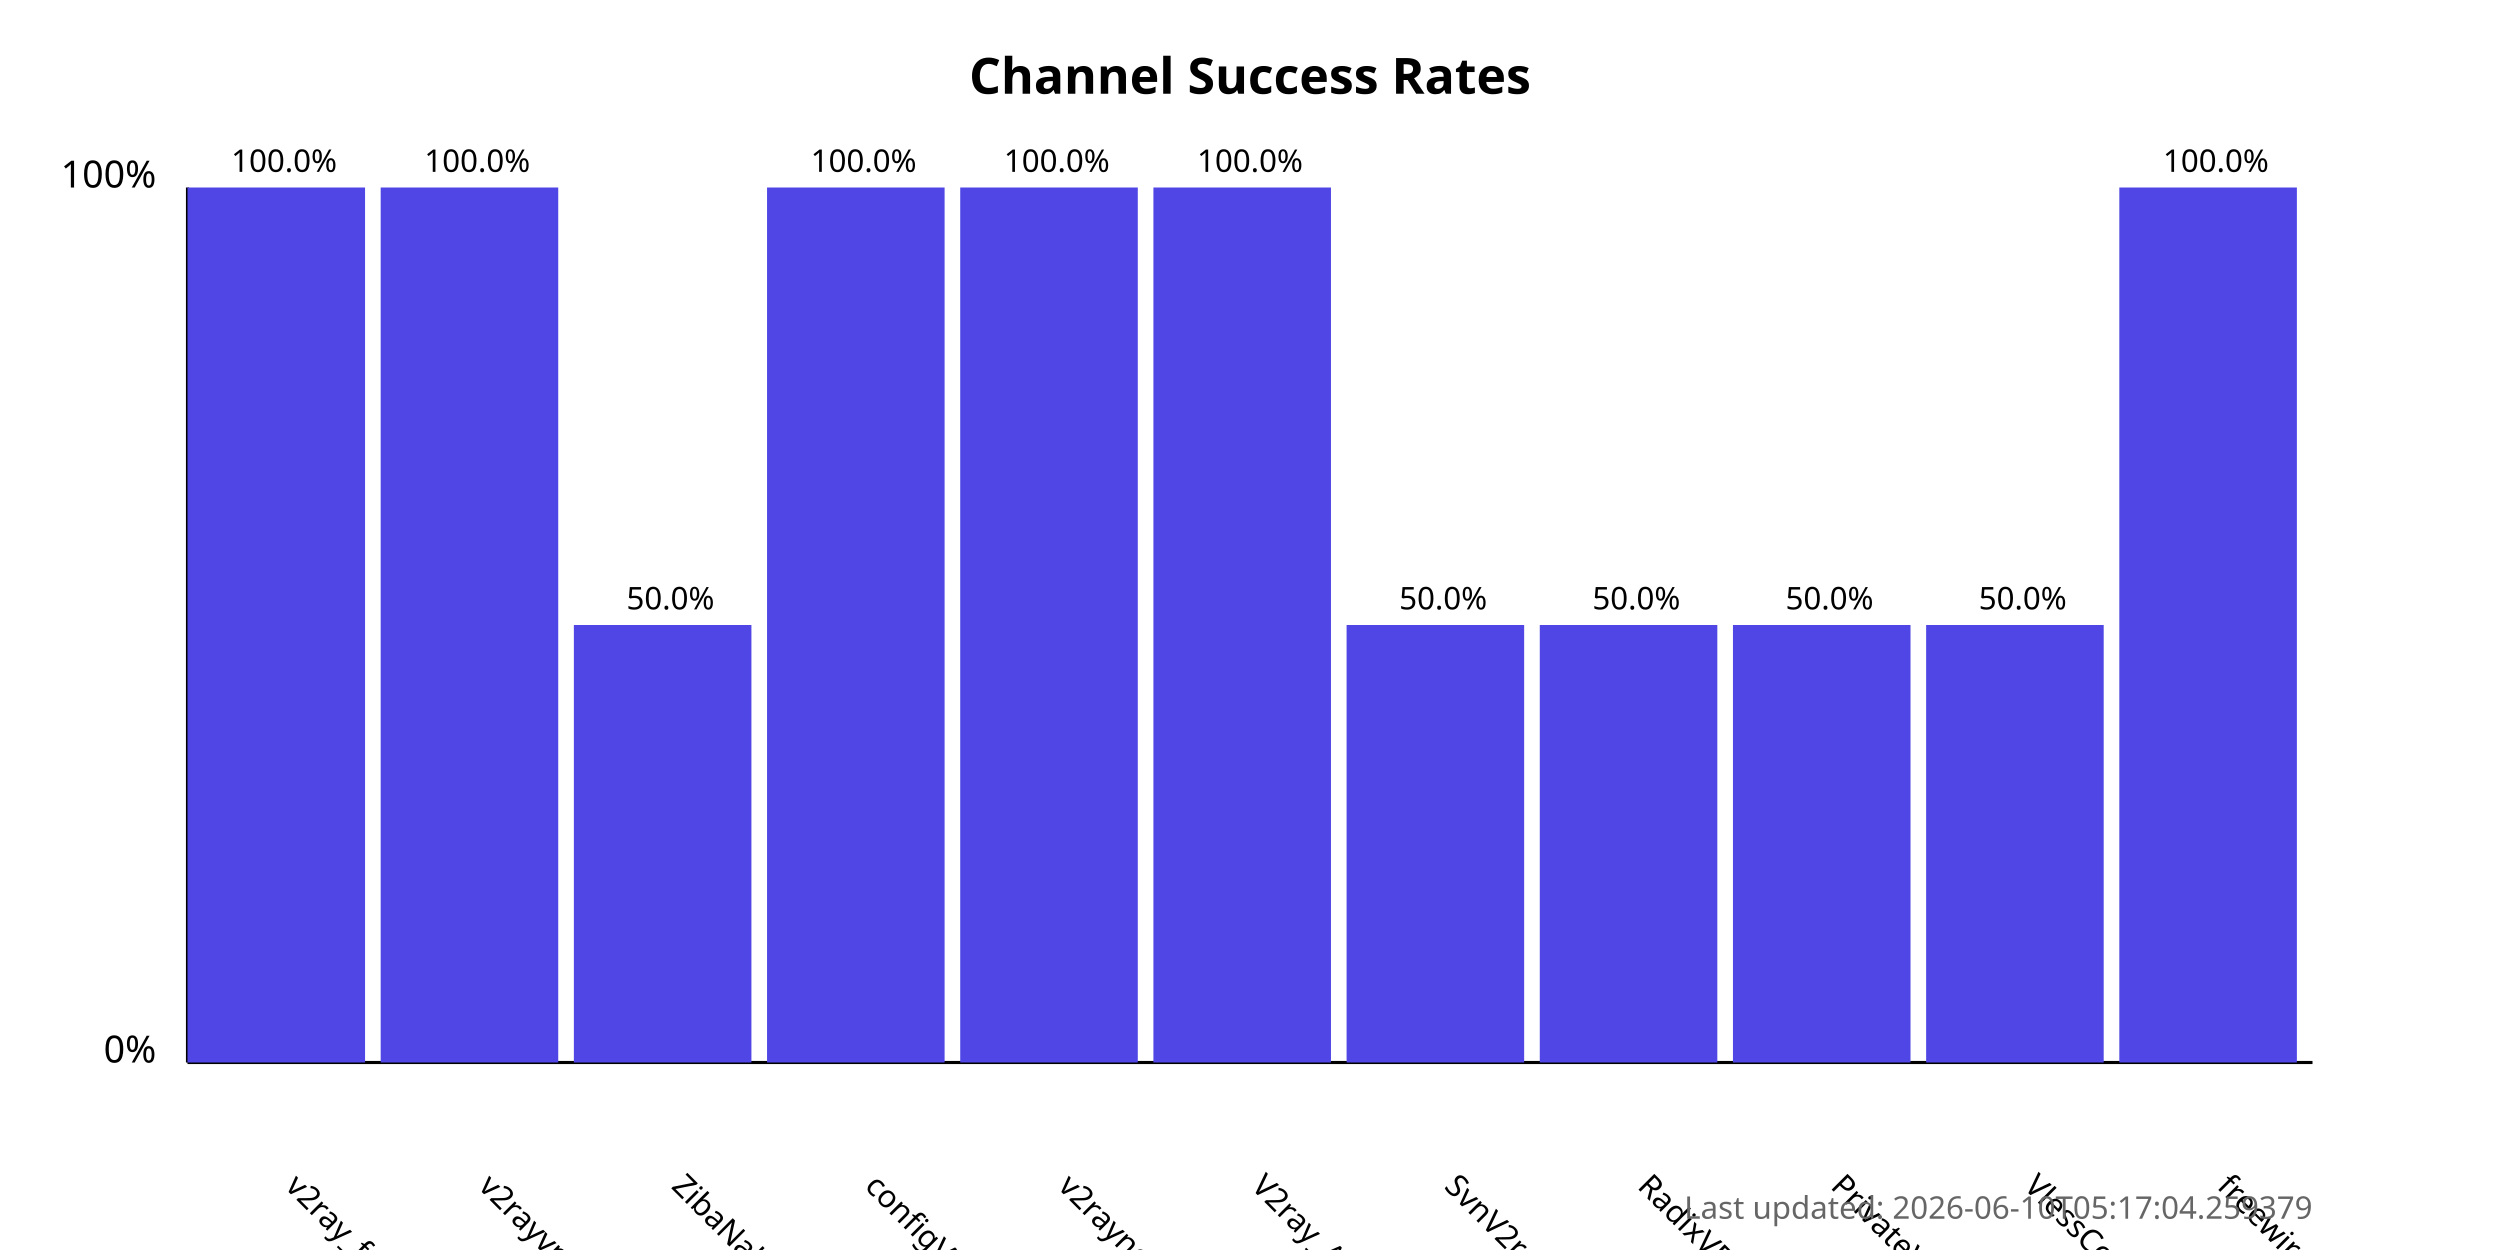
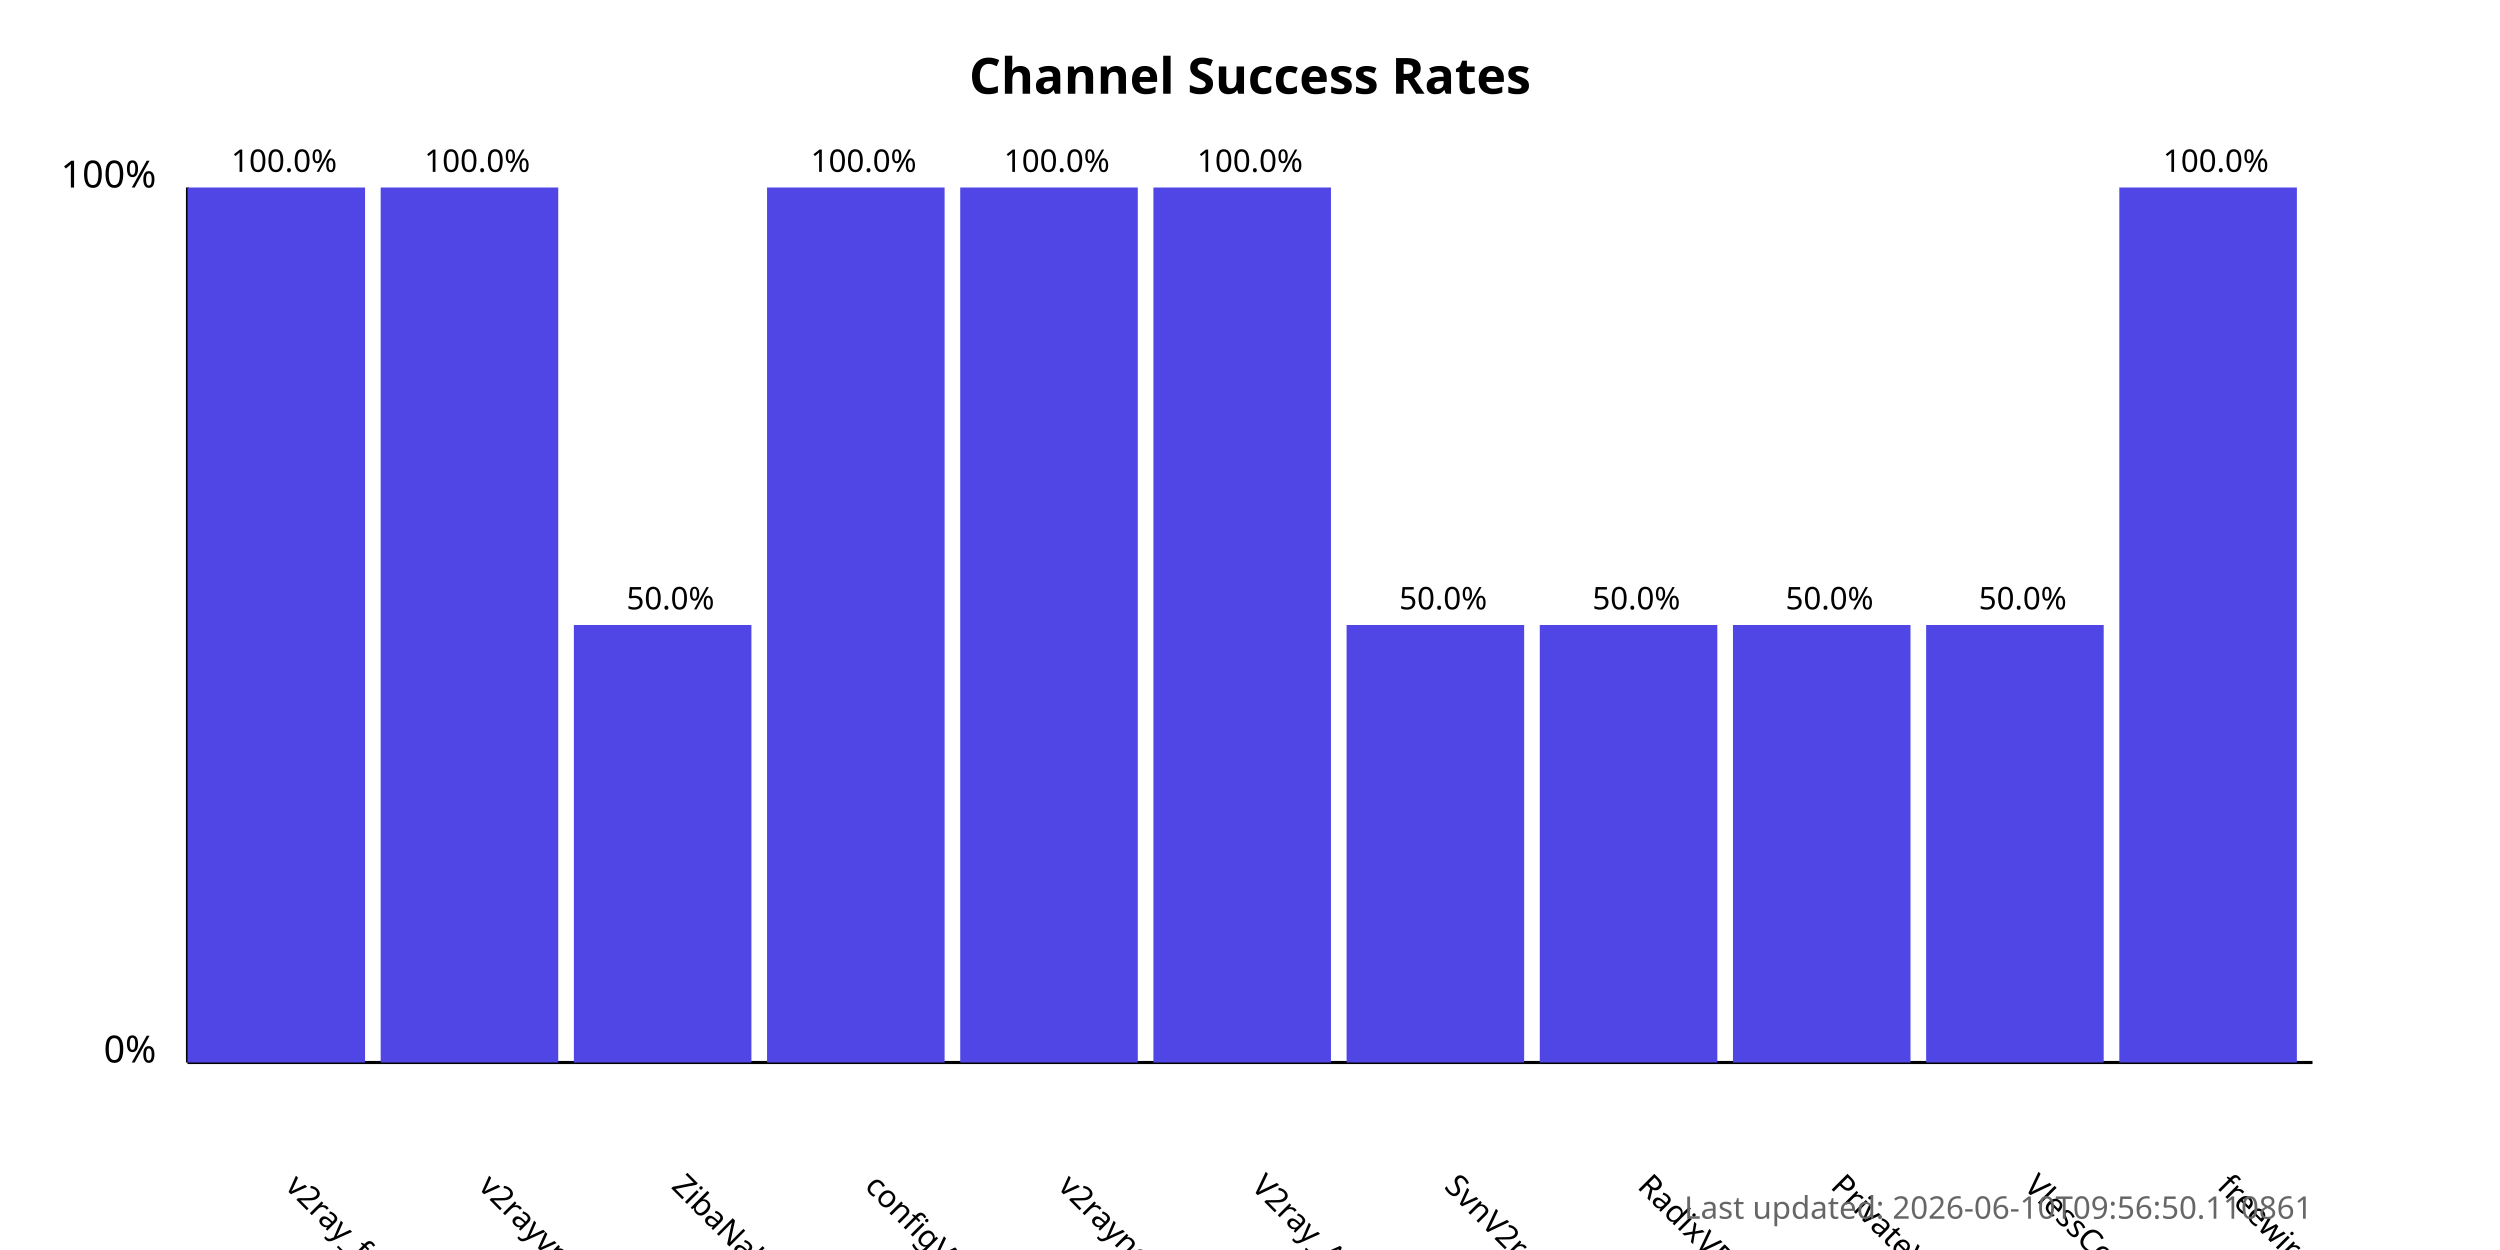
<svg xmlns="http://www.w3.org/2000/svg" width="800" height="400">
  <style>
            .chart-title { font: bold 16px sans-serif; }
            .axis-label { font: 12px sans-serif; }
            .tick-label { font: 10px sans-serif; }
            .bar { fill: #4f46e5; }
            .bar:hover { fill: #6366f1; }
            .timestamp { font: 10px sans-serif; fill: #666; }
        </style>
  <text x="400.0" y="30" text-anchor="middle" class="chart-title">
            Channel Success Rates
        </text>
  <line x1="60" y1="340" x2="60" y2="60" stroke="black" stroke-width="1" />
  <line x1="60" y1="340" x2="740" y2="340" stroke="black" stroke-width="1" />
  <text x="50" y="340" text-anchor="end" class="axis-label">0%</text>
  <text x="50" y="60" text-anchor="end" class="axis-label">100%</text>
  <g>
    <rect x="60" y="60.0" width="56.818" height="280.0" class="bar" />
    <text x="90.909" y="380" transform="rotate(45, 90.90909, 380)" text-anchor="start" class="tick-label">
                v2ray_free_conf
            </text>
    <text x="90.909" y="55.0" text-anchor="middle" class="tick-label">
                100.0%
            </text>
  </g>
  <g>
    <rect x="121.818" y="60.0" width="56.818" height="280.0" class="bar" />
    <text x="152.727" y="380" transform="rotate(45, 152.7273, 380)" text-anchor="start" class="tick-label">
                v2rayvpno
            </text>
    <text x="152.727" y="55.0" text-anchor="middle" class="tick-label">
                100.0%
            </text>
  </g>
  <g>
    <rect x="183.636" y="200.0" width="56.818" height="140.0" class="bar" />
    <text x="214.545" y="380" transform="rotate(45, 214.5455, 380)" text-anchor="start" class="tick-label">
                ZibaNabz
            </text>
    <text x="214.545" y="195.0" text-anchor="middle" class="tick-label">
                50.0%
            </text>
  </g>
  <g>
    <rect x="245.455" y="60.0" width="56.818" height="280.0" class="bar" />
    <text x="276.364" y="380" transform="rotate(45, 276.3636, 380)" text-anchor="start" class="tick-label">
                configV2rayForFree
            </text>
    <text x="276.364" y="55.0" text-anchor="middle" class="tick-label">
                100.0%
            </text>
  </g>
  <g>
    <rect x="307.273" y="60.0" width="56.818" height="280.0" class="bar" />
    <text x="338.182" y="380" transform="rotate(45, 338.1818, 380)" text-anchor="start" class="tick-label">
                v2rayngvpn
            </text>
    <text x="338.182" y="55.0" text-anchor="middle" class="tick-label">
                100.0%
            </text>
  </g>
  <g>
    <rect x="369.091" y="60.0" width="56.818" height="280.0" class="bar" />
    <text x="400.0" y="380" transform="rotate(45, 400.0, 380)" text-anchor="start" class="tick-label">
                V2ray_Alpha
            </text>
    <text x="400.0" y="55.0" text-anchor="middle" class="tick-label">
                100.0%
            </text>
  </g>
  <g>
    <rect x="430.909" y="200.0" width="56.818" height="140.0" class="bar" />
    <text x="461.818" y="380" transform="rotate(45, 461.8182, 380)" text-anchor="start" class="tick-label">
                SvnV2ray
            </text>
    <text x="461.818" y="195.0" text-anchor="middle" class="tick-label">
                50.0%
            </text>
  </g>
  <g>
    <rect x="492.727" y="200.0" width="56.818" height="140.0" class="bar" />
    <text x="523.636" y="380" transform="rotate(45, 523.6364, 380)" text-anchor="start" class="tick-label">
                RadixVPN
            </text>
    <text x="523.636" y="195.0" text-anchor="middle" class="tick-label">
                50.0%
            </text>
  </g>
  <g>
    <rect x="554.545" y="200.0" width="56.818" height="140.0" class="bar" />
    <text x="585.455" y="380" transform="rotate(45, 585.4545, 380)" text-anchor="start" class="tick-label">
                PrivateVPNs
            </text>
    <text x="585.455" y="195.0" text-anchor="middle" class="tick-label">
                50.0%
            </text>
  </g>
  <g>
    <rect x="616.364" y="200.0" width="56.818" height="140.0" class="bar" />
    <text x="647.273" y="380" transform="rotate(45, 647.2727, 380)" text-anchor="start" class="tick-label">
                VlessConfig
            </text>
    <text x="647.273" y="195.0" text-anchor="middle" class="tick-label">
                50.0%
            </text>
  </g>
  <g>
    <rect x="678.182" y="60.0" width="56.818" height="280.0" class="bar" />
    <text x="709.091" y="380" transform="rotate(45, 709.0909, 380)" text-anchor="start" class="tick-label">
                freewireguard
            </text>
    <text x="709.091" y="55.0" text-anchor="middle" class="tick-label">
                100.0%
            </text>
  </g>
  <text x="740" y="390" text-anchor="end" class="timestamp">
-             Last updated: 2026-06-10T05:17:04.259379
+             Last updated: 2026-06-10T09:56:50.110861
        </text>
</svg>
